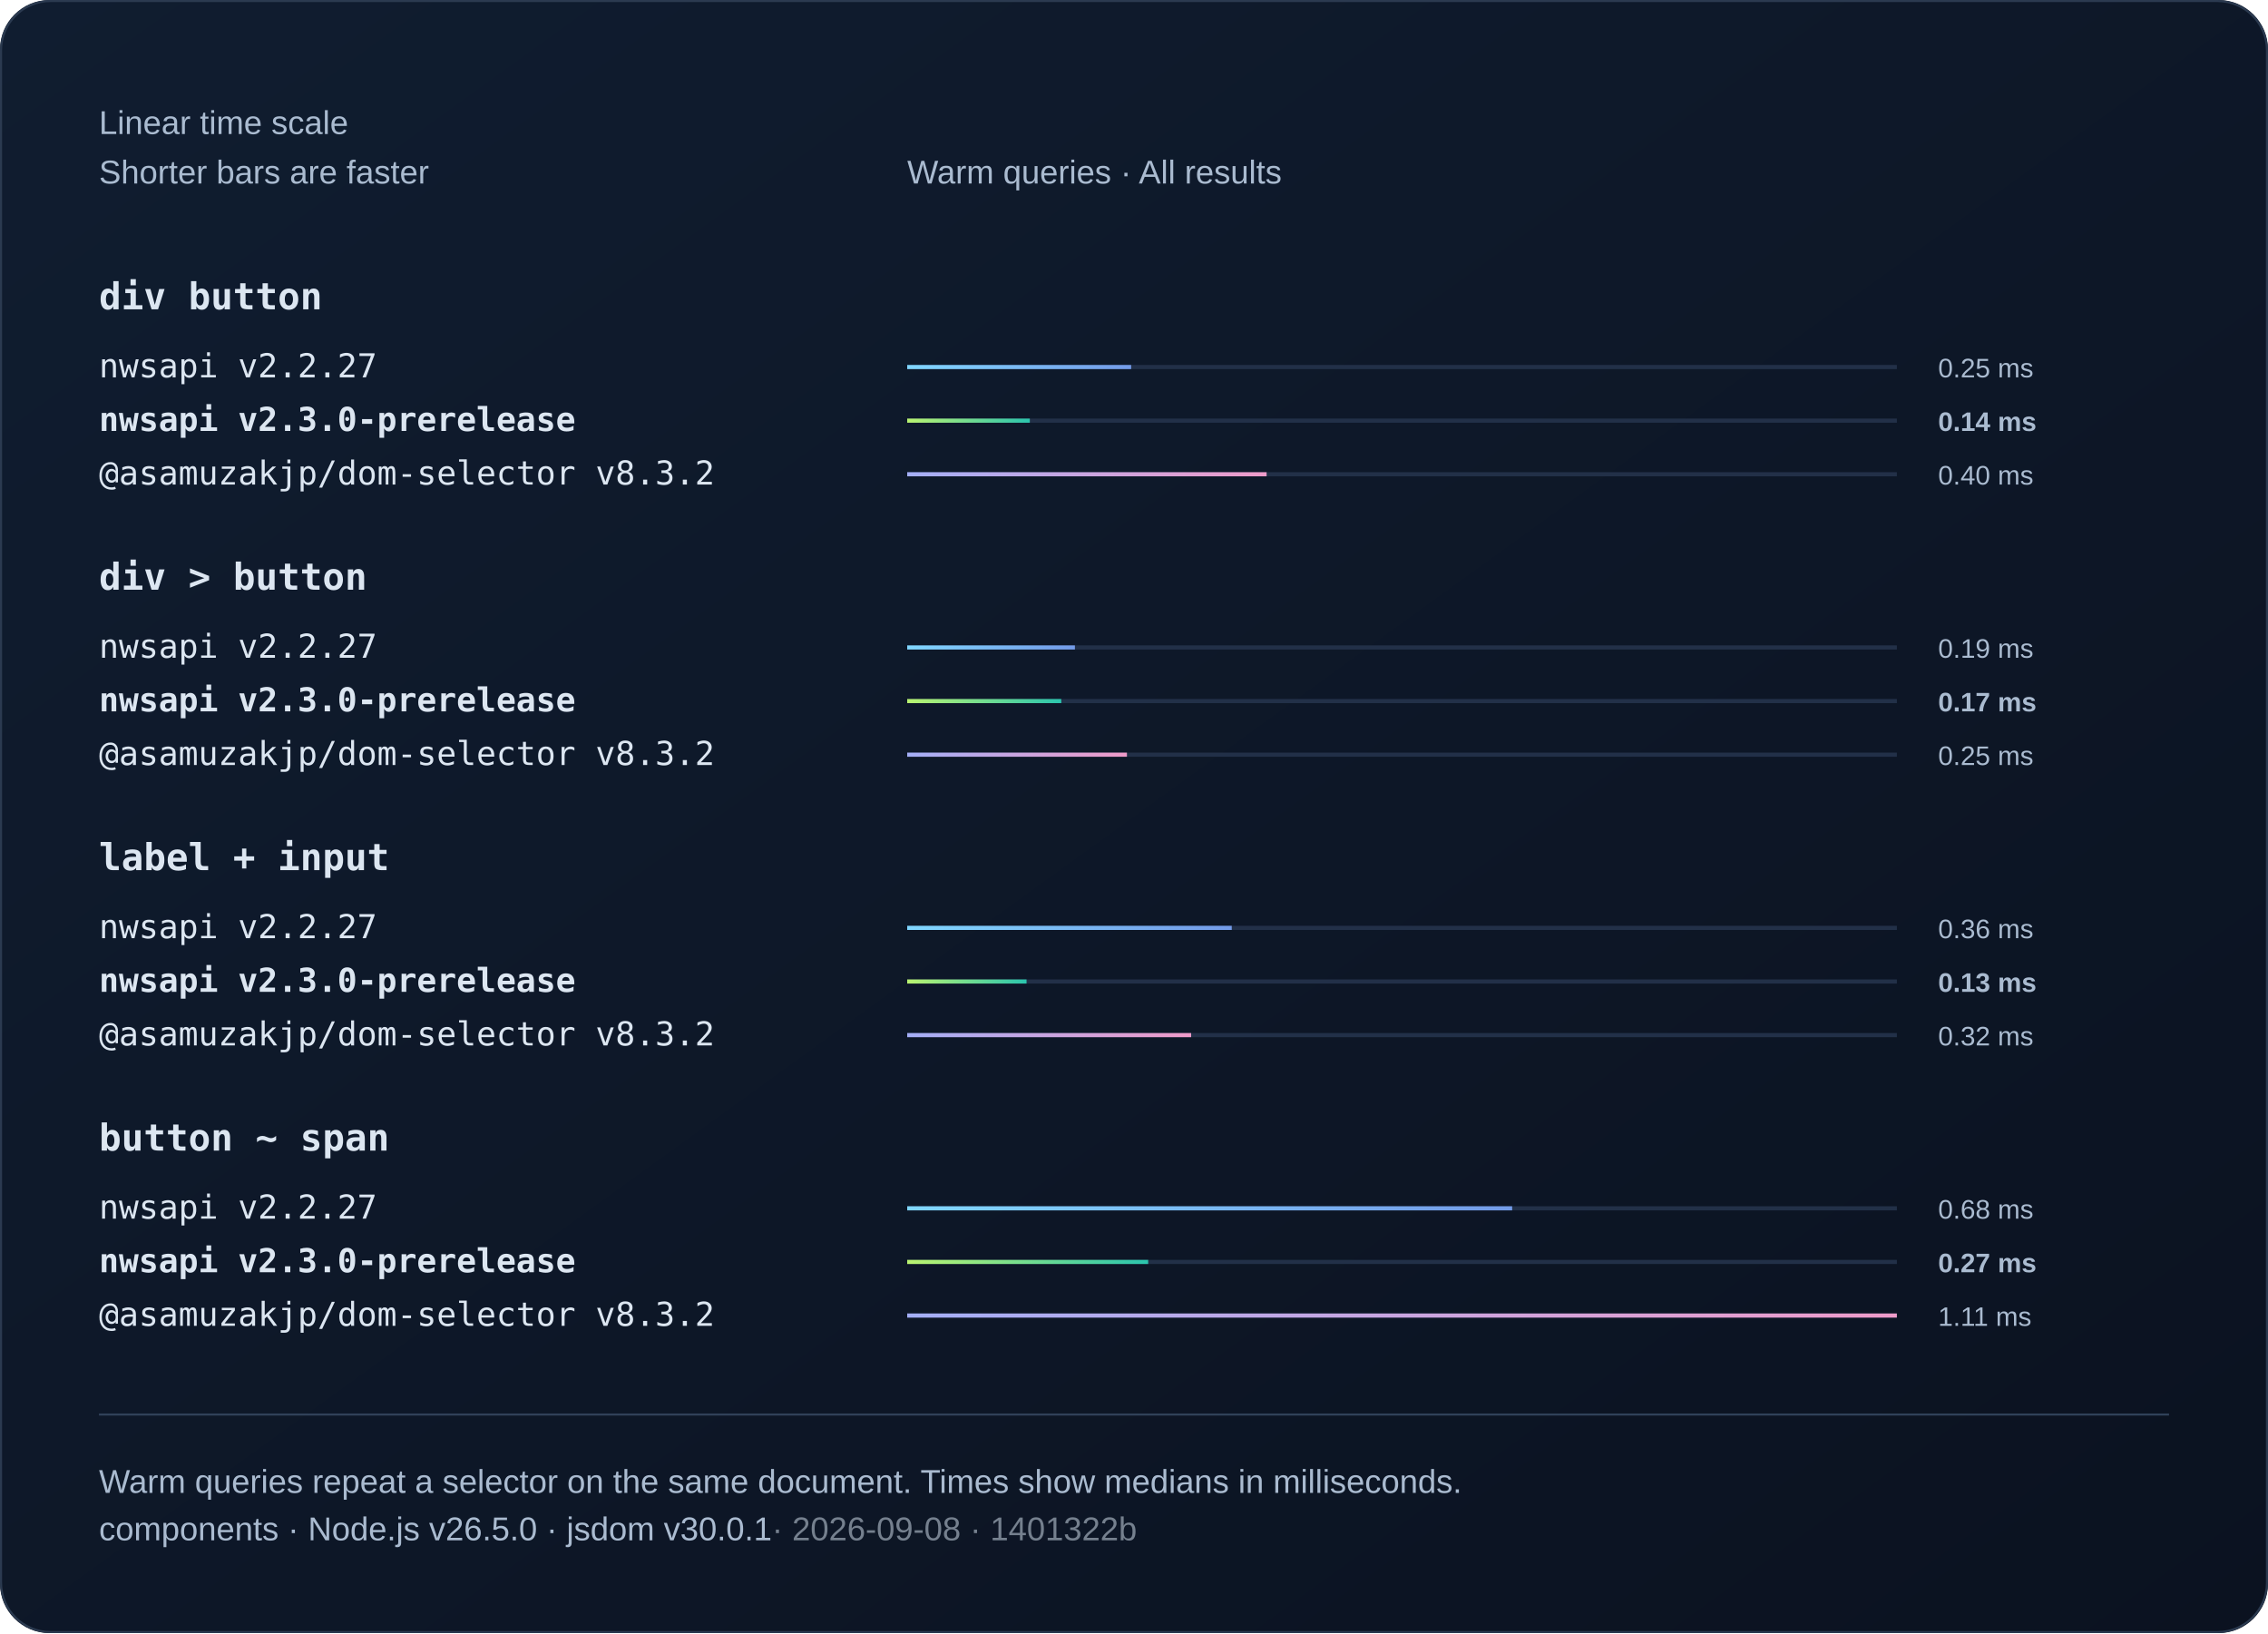
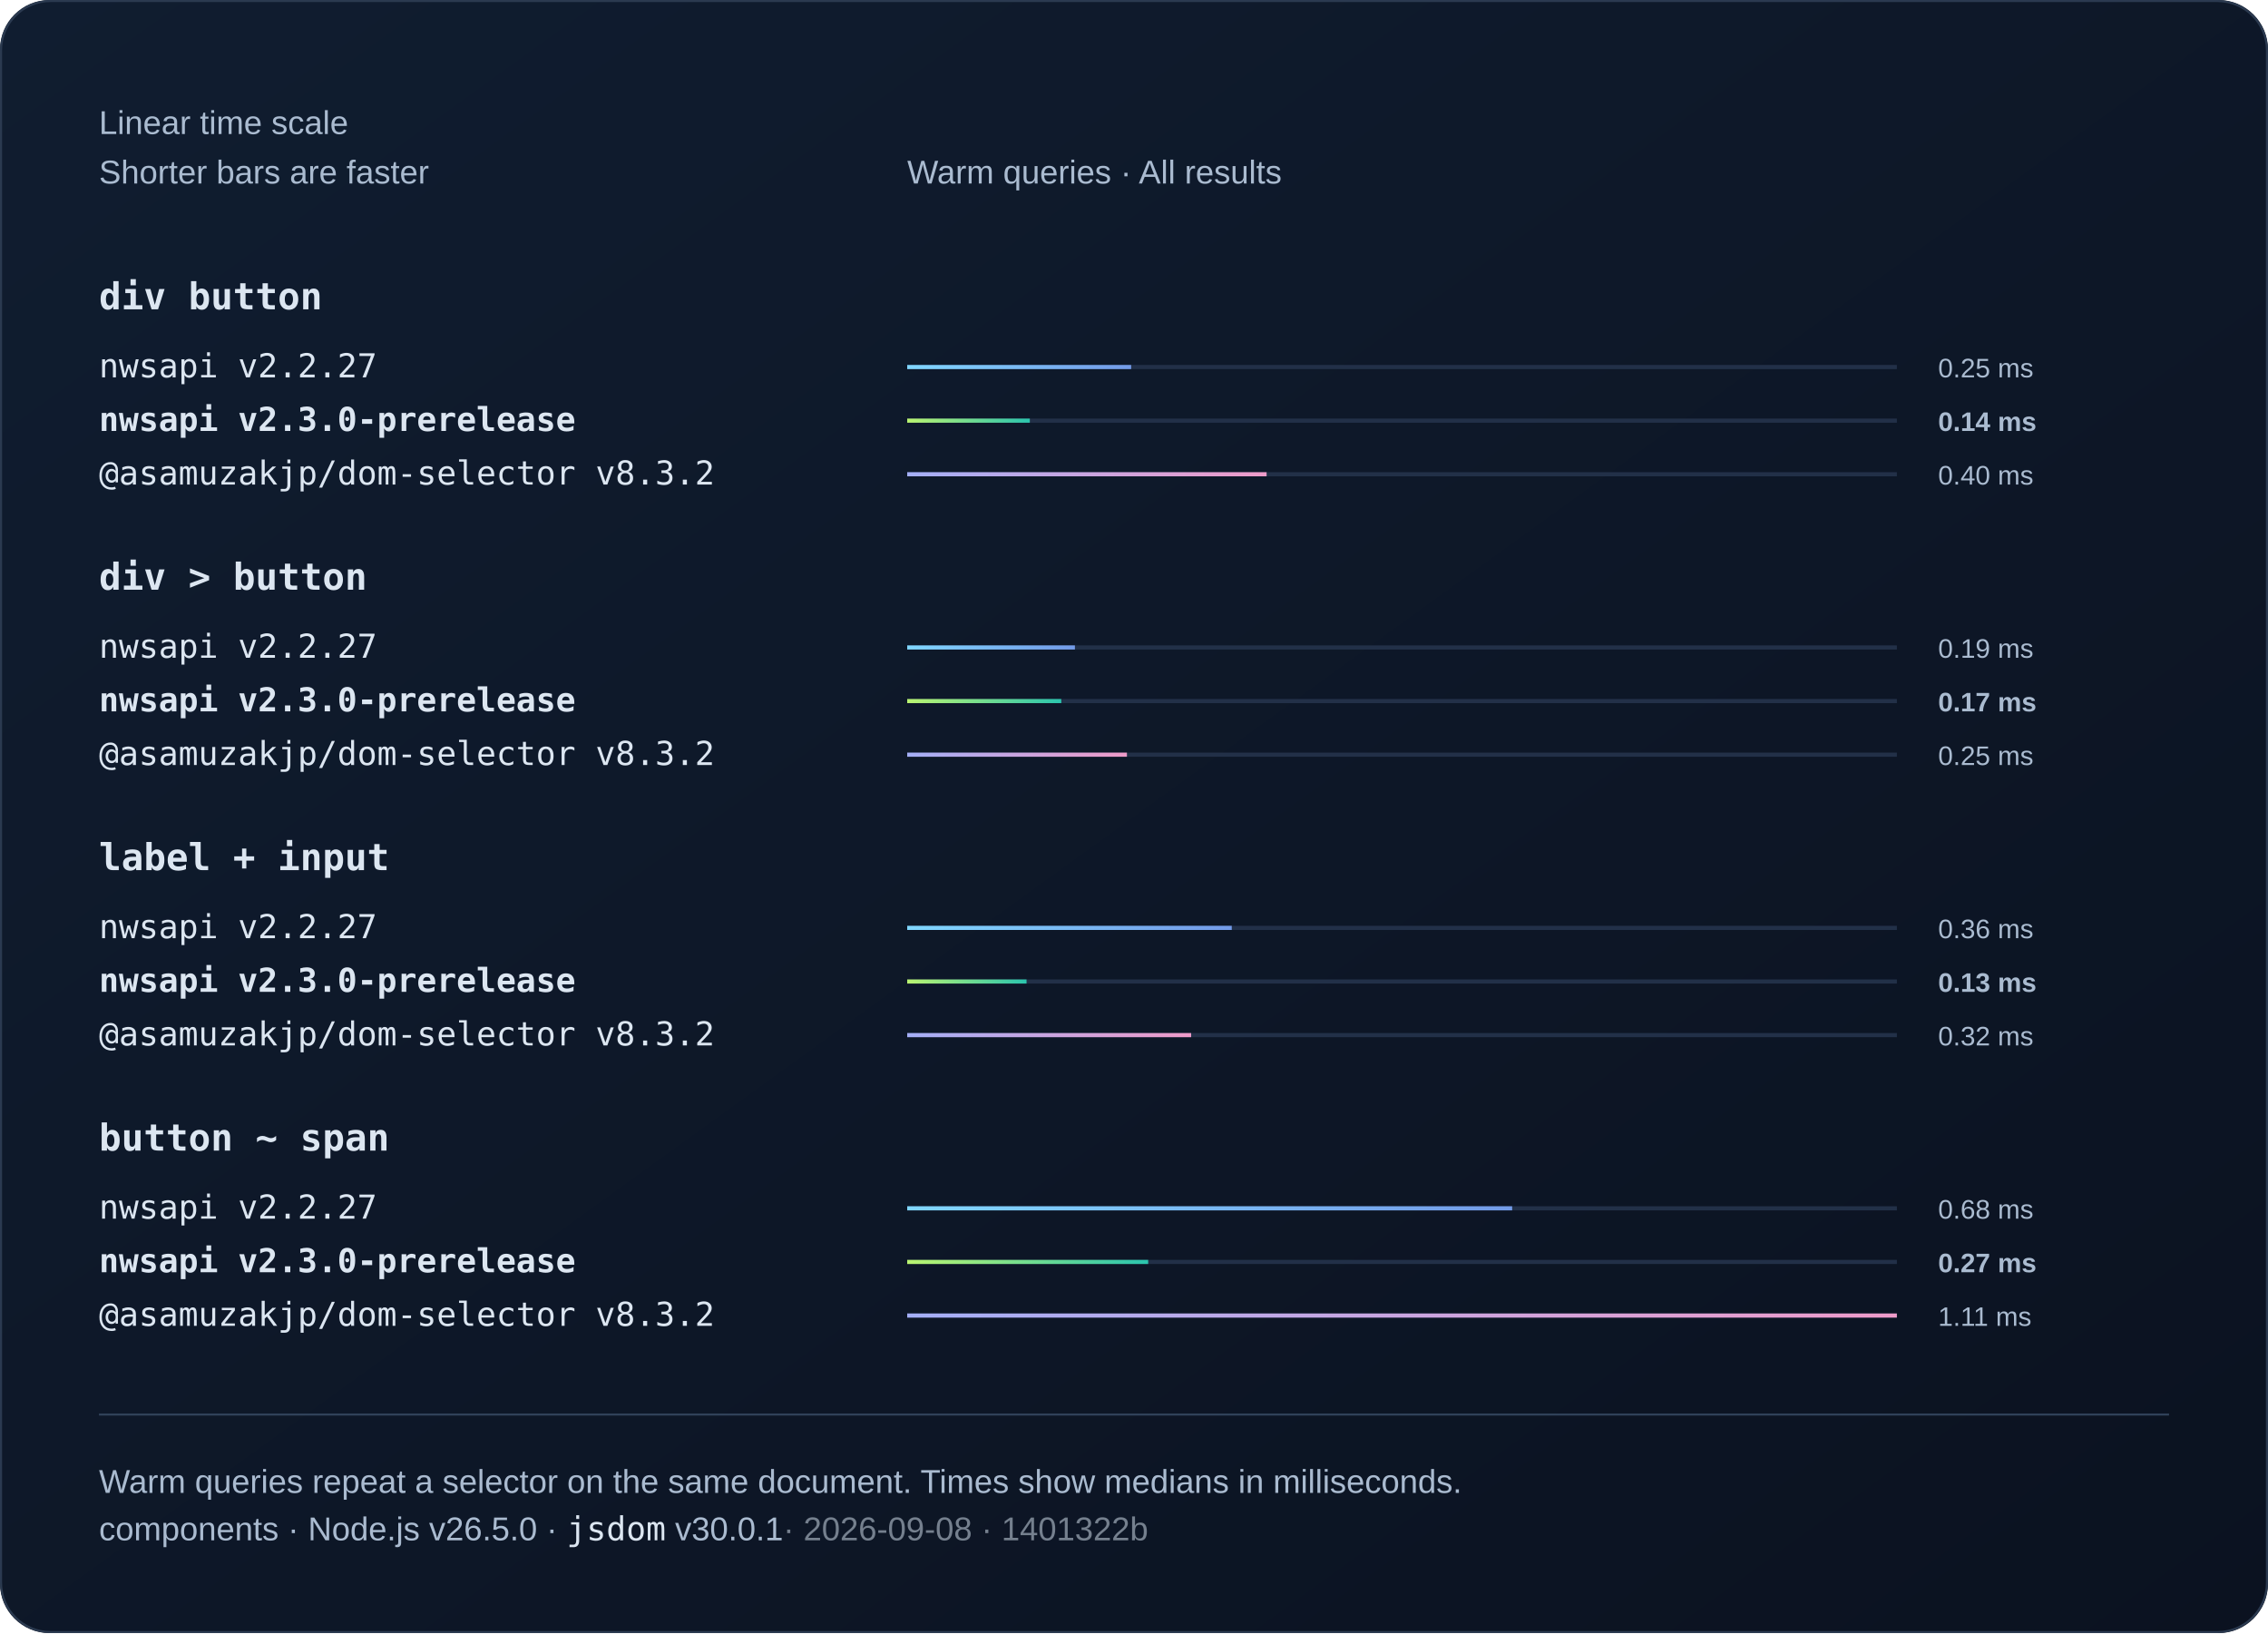
<svg xmlns="http://www.w3.org/2000/svg" width="1100" height="792" viewBox="0 0 1100 792" role="img">
  <defs>
    <linearGradient id="bg" x2="1" y2="1">
      <stop stop-color="#101d30" />
      <stop offset="1" stop-color="#0b1220" />
    </linearGradient>
    <linearGradient id="series0">
      <stop stop-color="#80d7ff" />
      <stop offset="1" stop-color="#739be8" />
    </linearGradient>
    <linearGradient id="series1">
      <stop stop-color="#baf471" />
      <stop offset="1" stop-color="#2bc5ae" />
    </linearGradient>
    <linearGradient id="series2">
      <stop stop-color="#a4aff7" />
      <stop offset="1" stop-color="#ef9bc9" />
    </linearGradient>
  </defs>
  <style>text{font-family:Arial,Helvetica,sans-serif;fill:#f0f5fa}
.muted{fill:#aabbd0;font:16px Arial,Helvetica,sans-serif}
.code{font:18px Consolas,Menlo,monospace;fill:#dce6f1}
.note .code{font:16px Consolas,Menlo,monospace}
.comparison{font-size:14px;font-variant-numeric:tabular-nums}
.tick{fill:#aabbd0;font-size:12px}
.time{fill:#aabbd0;font-size:13px;font-variant-numeric:tabular-nums}
.engine{font-size:16px}.selector{font-weight:600}.bar{transform-box:fill-box;transform-origin:left center;animation:fill 800ms ease-out 1 both}@keyframes fill{from{transform:scaleX(0)}to{transform:scaleX(1)}}@media(prefers-reduced-motion:reduce){.bar{animation:none}}</style>
  <rect width="1100" height="792" rx="24" fill="url(#bg)" />
  <rect x=".5" y=".5" width="1099" height="791" rx="24" fill="none" stroke="#2b3a50" />
  <text x="48" y="65" class="muted">Linear time scale</text>
  <text x="48" y="89" class="muted">Shorter bars are faster</text>
  <text x="440" y="89" class="muted">Warm queries · All results</text>
  <text x="48" y="150" class="code selector">div button</text>
  <g>
    <text x="48" y="183" class="code engine">nwsapi v2.2.27</text>
    <path d="M440 178h480" stroke="#223048" stroke-width="2" />
    <rect class="bar" x="440" y="177" width="108.62" height="2" fill="url(#series0)" />
    <text x="940" y="183" class="time">0.25 ms</text>
  </g>
  <g>
    <text x="48" y="209" class="code engine" style="font-weight:700">nwsapi v2.3.0-prerelease</text>
    <path d="M440 204h480" stroke="#223048" stroke-width="2" />
    <rect class="bar" x="440" y="203" width="59.47" height="2" fill="url(#series1)" />
    <text x="940" y="209" class="time" style="font-weight:700">0.14 ms</text>
  </g>
  <g>
    <text x="48" y="235" class="code engine">@asamuzakjp/dom-selector v8.3.2</text>
    <path d="M440 230h480" stroke="#223048" stroke-width="2" />
    <rect class="bar" x="440" y="229" width="174.31" height="2" fill="url(#series2)" />
    <text x="940" y="235" class="time">0.40 ms</text>
  </g>
  <text x="48" y="286" class="code selector">div &gt; button</text>
  <g>
    <text x="48" y="319" class="code engine">nwsapi v2.2.27</text>
    <path d="M440 314h480" stroke="#223048" stroke-width="2" />
    <rect class="bar" x="440" y="313" width="81.34" height="2" fill="url(#series0)" />
    <text x="940" y="319" class="time">0.19 ms</text>
  </g>
  <g>
    <text x="48" y="345" class="code engine" style="font-weight:700">nwsapi v2.3.0-prerelease</text>
    <path d="M440 340h480" stroke="#223048" stroke-width="2" />
    <rect class="bar" x="440" y="339" width="74.73" height="2" fill="url(#series1)" />
    <text x="940" y="345" class="time" style="font-weight:700">0.17 ms</text>
  </g>
  <g>
    <text x="48" y="371" class="code engine">@asamuzakjp/dom-selector v8.3.2</text>
    <path d="M440 366h480" stroke="#223048" stroke-width="2" />
    <rect class="bar" x="440" y="365" width="106.57" height="2" fill="url(#series2)" />
    <text x="940" y="371" class="time">0.25 ms</text>
  </g>
  <text x="48" y="422" class="code selector">label + input</text>
  <g>
    <text x="48" y="455" class="code engine">nwsapi v2.2.27</text>
    <path d="M440 450h480" stroke="#223048" stroke-width="2" />
    <rect class="bar" x="440" y="449" width="157.41" height="2" fill="url(#series0)" />
    <text x="940" y="455" class="time">0.36 ms</text>
  </g>
  <g>
    <text x="48" y="481" class="code engine" style="font-weight:700">nwsapi v2.3.0-prerelease</text>
    <path d="M440 476h480" stroke="#223048" stroke-width="2" />
    <rect class="bar" x="440" y="475" width="57.88" height="2" fill="url(#series1)" />
    <text x="940" y="481" class="time" style="font-weight:700">0.13 ms</text>
  </g>
  <g>
    <text x="48" y="507" class="code engine">@asamuzakjp/dom-selector v8.3.2</text>
    <path d="M440 502h480" stroke="#223048" stroke-width="2" />
    <rect class="bar" x="440" y="501" width="137.71" height="2" fill="url(#series2)" />
    <text x="940" y="507" class="time">0.32 ms</text>
  </g>
  <text x="48" y="558" class="code selector">button ~ span</text>
  <g>
    <text x="48" y="591" class="code engine">nwsapi v2.2.27</text>
    <path d="M440 586h480" stroke="#223048" stroke-width="2" />
    <rect class="bar" x="440" y="585" width="293.41" height="2" fill="url(#series0)" />
    <text x="940" y="591" class="time">0.68 ms</text>
  </g>
  <g>
    <text x="48" y="617" class="code engine" style="font-weight:700">nwsapi v2.3.0-prerelease</text>
    <path d="M440 612h480" stroke="#223048" stroke-width="2" />
    <rect class="bar" x="440" y="611" width="116.88" height="2" fill="url(#series1)" />
    <text x="940" y="617" class="time" style="font-weight:700">0.27 ms</text>
  </g>
  <g>
    <text x="48" y="643" class="code engine">@asamuzakjp/dom-selector v8.3.2</text>
    <path d="M440 638h480" stroke="#223048" stroke-width="2" />
    <rect class="bar" x="440" y="637" width="480" height="2" fill="url(#series2)" />
    <text x="940" y="643" class="time">1.11 ms</text>
  </g>
  <path d="M48 686h1004" stroke="#304159" />
  <text x="48" y="724" class="muted">Warm queries repeat a selector on the same document. Times show medians in milliseconds.</text>
-   <text x="48" y="747" class="muted">components · Node.js v26.5.0 · jsdom v30.0.1<tspan fill="#75808e"> · 2026-09-08 · 1401322b</tspan>
+   <text x="48" y="747" class="muted note">components · Node.js v26.5.0 · <tspan class="code">jsdom</tspan> v30.0.1<tspan fill="#75808e"> · 2026-09-08 · 1401322b</tspan>
  </text>
</svg>
